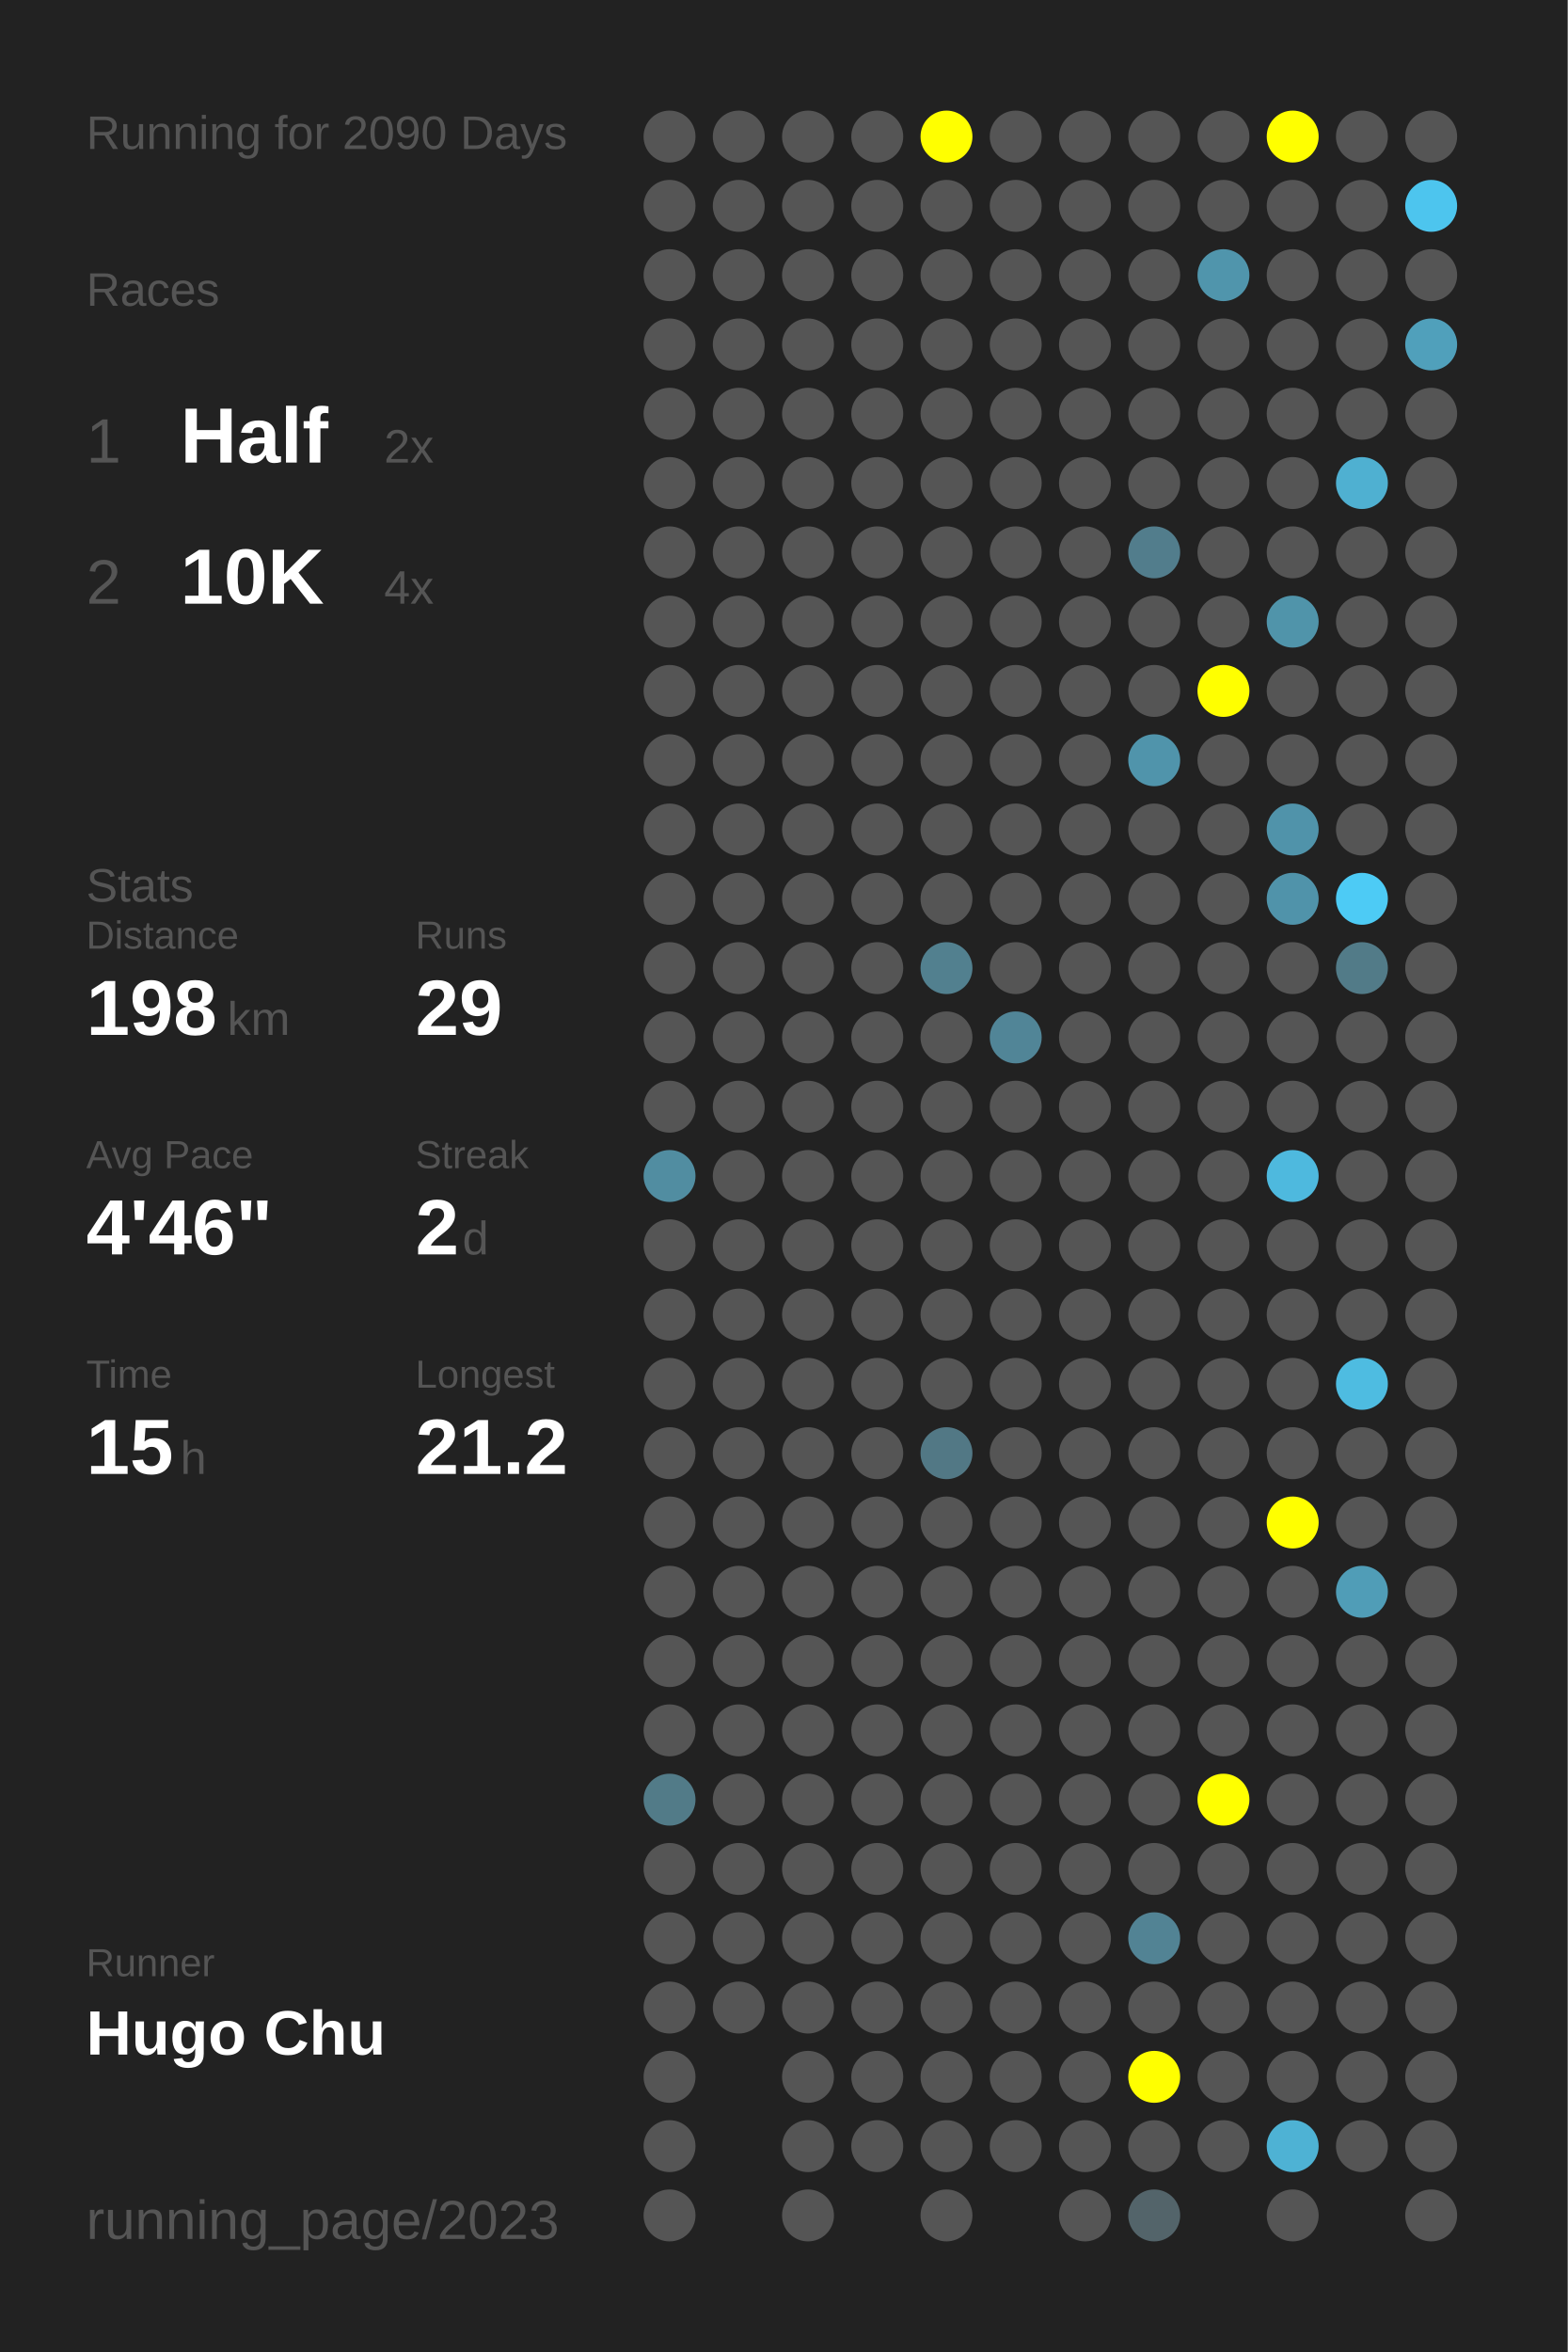
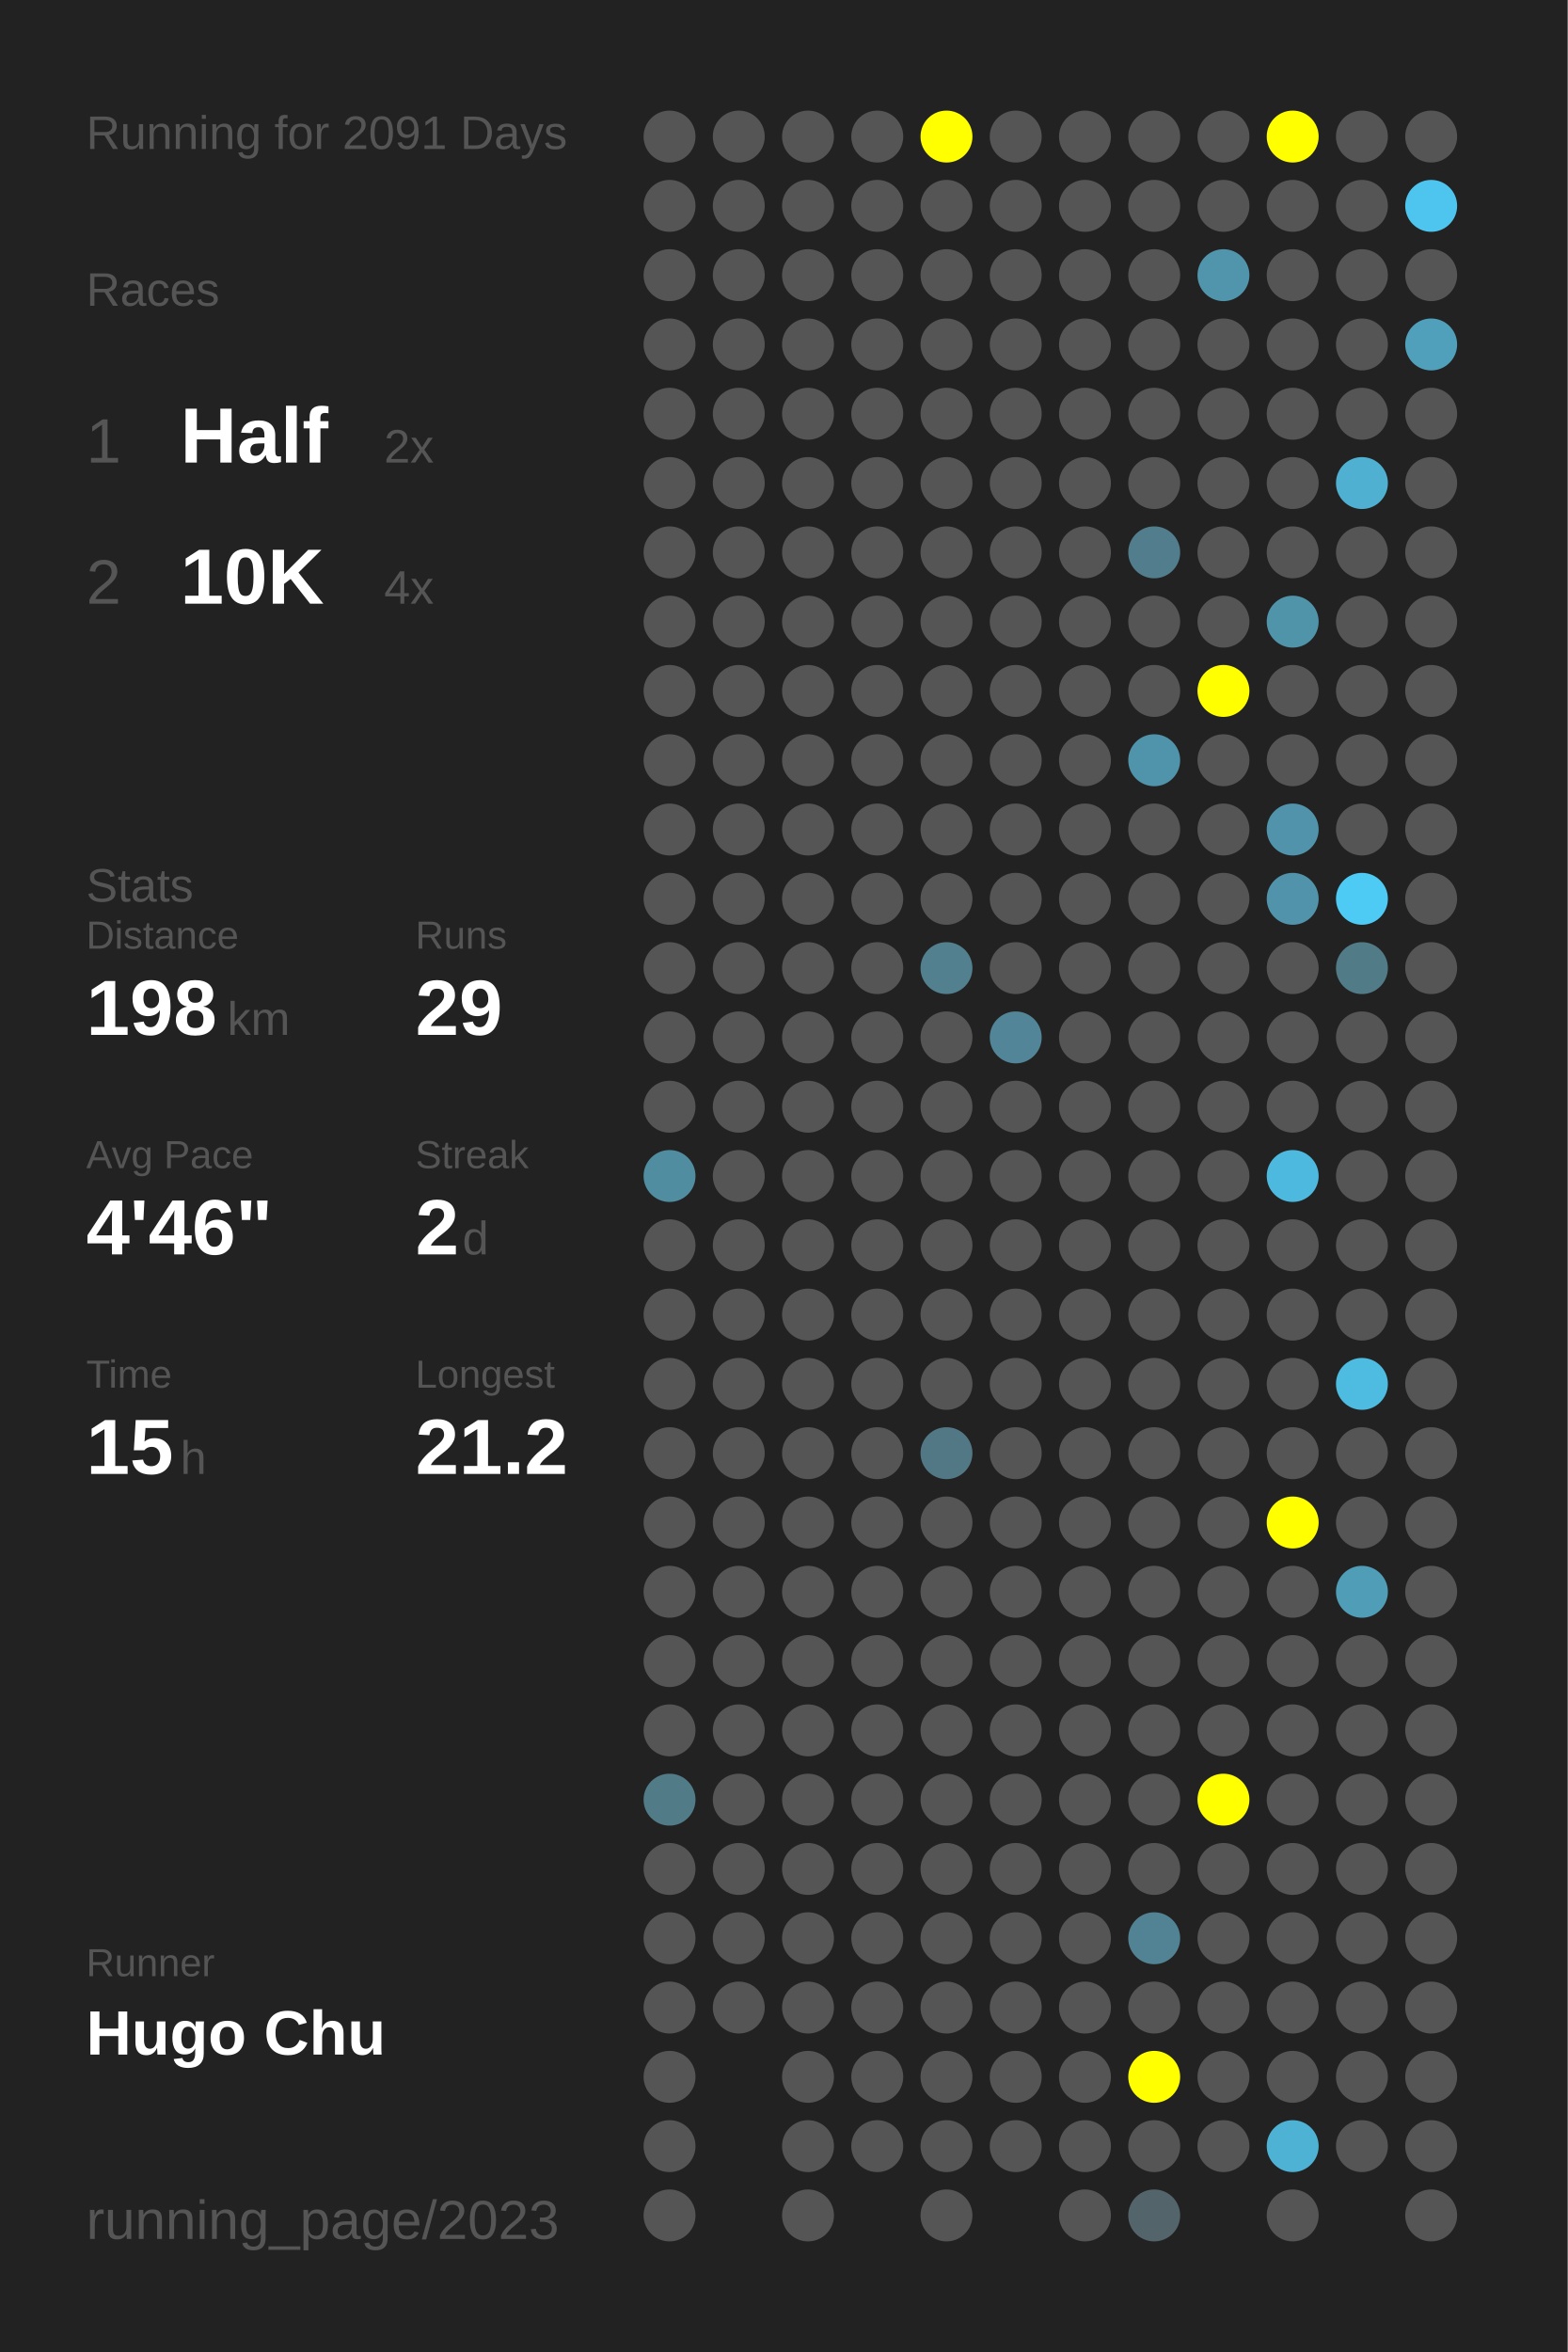
<svg xmlns="http://www.w3.org/2000/svg" baseProfile="full" height="300mm" version="1.1" viewBox="0,0,200,300" width="200mm">
  <defs />
  <rect fill="#222222" height="300" width="200" x="0" y="0" />
-   <text fill="#555555" style="font-size:6px; font-family:Arial;" x="11" y="19">Running for 2090 Days</text>
+   <text fill="#555555" style="font-size:6px; font-family:Arial;" x="11" y="19">Running for 2091 Days</text>
  <text fill="#555555" style="font-size:6px; font-family:Arial;" x="11" y="39">Races</text>
  <text fill="#555555" style="font-size:8px; font-family:Arial;" x="11" y="59">1</text>
  <text fill="#FFFFFF" style="font-size:10px; font-family:Arial; font-weight:bold;" x="23" y="59">Half</text>
  <text fill="#555555" style="font-size:6px; font-family:Arial;" x="49" y="59">2x</text>
  <text fill="#555555" style="font-size:8px; font-family:Arial;" x="11" y="77">2</text>
  <text fill="#FFFFFF" style="font-size:10px; font-family:Arial; font-weight:bold;" x="23" y="77">10K</text>
  <text fill="#555555" style="font-size:6px; font-family:Arial;" x="49" y="77">4x</text>
  <text fill="#555555" style="font-size:6px; font-family:Arial;" x="11" y="115">Stats</text>
  <text fill="#555555" style="font-size:5px; font-family:Arial;" x="11" y="121">Distance</text>
  <text fill="#FFFFFF" style="font-size:10px; font-family:Arial; font-weight:bold;" x="11" y="132">198</text>
  <text fill="#555555" style="font-size:6px; font-family:Arial;" x="29" y="132">km</text>
  <text fill="#555555" style="font-size:5px; font-family:Arial;" x="53" y="121">Runs</text>
  <text fill="#FFFFFF" style="font-size:10px; font-family:Arial; font-weight:bold;" x="53" y="132">29</text>
  <text fill="#555555" style="font-size:5px; font-family:Arial;" x="11" y="149">Avg Pace</text>
  <text fill="#FFFFFF" style="font-size:10px; font-family:Arial; font-weight:bold;" x="11" y="160">4'46"</text>
  <text fill="#555555" style="font-size:5px; font-family:Arial;" x="53" y="149">Streak</text>
  <text fill="#FFFFFF" style="font-size:10px; font-family:Arial; font-weight:bold;" x="53" y="160">2</text>
  <text fill="#555555" style="font-size:6px; font-family:Arial;" x="59" y="160">d</text>
  <text fill="#555555" style="font-size:5px; font-family:Arial;" x="11" y="177">Time</text>
  <text fill="#FFFFFF" style="font-size:10px; font-family:Arial; font-weight:bold;" x="11" y="188">15</text>
  <text fill="#555555" style="font-size:6px; font-family:Arial;" x="23" y="188">h</text>
  <text fill="#555555" style="font-size:5px; font-family:Arial;" x="53" y="177">Longest</text>
  <text fill="#FFFFFF" style="font-size:10px; font-family:Arial; font-weight:bold;" x="53" y="188">21.2</text>
  <text fill="#555555" style="font-size:5px; font-family:Arial;" x="11" y="252.065">Runner</text>
  <text fill="#FFFFFF" style="font-size:8px; font-family:Arial; font-weight:bold;" x="11" y="262.065">Hugo Chu</text>
  <text fill="#555555" style="font-size:7px; font-family:Arial;" x="11" y="285.581">running_page/2023</text>
  <circle cx="85.417" cy="17.419" fill="#555555" r="3.312" />
  <circle cx="85.417" cy="26.258" fill="#555555" r="3.312" />
  <circle cx="85.417" cy="35.097" fill="#555555" r="3.312" />
  <circle cx="85.417" cy="43.935" fill="#555555" r="3.312" />
  <circle cx="85.417" cy="52.774" fill="#555555" r="3.312" />
  <circle cx="85.417" cy="61.613" fill="#555555" r="3.312" />
  <circle cx="85.417" cy="70.452" fill="#555555" r="3.312" />
  <circle cx="85.417" cy="79.29" fill="#555555" r="3.312" />
  <circle cx="85.417" cy="88.129" fill="#555555" r="3.312" />
  <circle cx="85.417" cy="96.968" fill="#555555" r="3.312" />
  <circle cx="85.417" cy="105.806" fill="#555555" r="3.312" />
  <circle cx="85.417" cy="114.645" fill="#555555" r="3.312" />
  <circle cx="85.417" cy="123.484" fill="#555555" r="3.312" />
  <circle cx="85.417" cy="132.323" fill="#555555" r="3.312" />
  <circle cx="85.417" cy="141.161" fill="#555555" r="3.312" />
  <circle cx="85.417" cy="150" fill="#518da1" r="3.312" />
  <circle cx="85.417" cy="158.839" fill="#555555" r="3.312" />
  <circle cx="85.417" cy="167.677" fill="#555555" r="3.312" />
  <circle cx="85.417" cy="176.516" fill="#555555" r="3.312" />
  <circle cx="85.417" cy="185.355" fill="#555555" r="3.312" />
  <circle cx="85.417" cy="194.194" fill="#555555" r="3.312" />
  <circle cx="85.417" cy="203.032" fill="#555555" r="3.312" />
  <circle cx="85.417" cy="211.871" fill="#555555" r="3.312" />
  <circle cx="85.417" cy="220.71" fill="#555555" r="3.312" />
  <circle cx="85.417" cy="229.548" fill="#527b88" r="3.312" />
  <circle cx="85.417" cy="238.387" fill="#555555" r="3.312" />
  <circle cx="85.417" cy="247.226" fill="#555555" r="3.312" />
  <circle cx="85.417" cy="256.065" fill="#555555" r="3.312" />
  <circle cx="85.417" cy="264.903" fill="#555555" r="3.312" />
  <circle cx="85.417" cy="273.742" fill="#555555" r="3.312" />
  <circle cx="85.417" cy="282.581" fill="#555555" r="3.312" />
  <circle cx="94.25" cy="17.419" fill="#555555" r="3.312" />
  <circle cx="94.25" cy="26.258" fill="#555555" r="3.312" />
  <circle cx="94.25" cy="35.097" fill="#555555" r="3.312" />
  <circle cx="94.25" cy="43.935" fill="#555555" r="3.312" />
  <circle cx="94.25" cy="52.774" fill="#555555" r="3.312" />
  <circle cx="94.25" cy="61.613" fill="#555555" r="3.312" />
  <circle cx="94.25" cy="70.452" fill="#555555" r="3.312" />
  <circle cx="94.25" cy="79.29" fill="#555555" r="3.312" />
  <circle cx="94.25" cy="88.129" fill="#555555" r="3.312" />
  <circle cx="94.25" cy="96.968" fill="#555555" r="3.312" />
  <circle cx="94.25" cy="105.806" fill="#555555" r="3.312" />
  <circle cx="94.25" cy="114.645" fill="#555555" r="3.312" />
  <circle cx="94.25" cy="123.484" fill="#555555" r="3.312" />
  <circle cx="94.25" cy="132.323" fill="#555555" r="3.312" />
  <circle cx="94.25" cy="141.161" fill="#555555" r="3.312" />
  <circle cx="94.25" cy="150" fill="#555555" r="3.312" />
  <circle cx="94.25" cy="158.839" fill="#555555" r="3.312" />
  <circle cx="94.25" cy="167.677" fill="#555555" r="3.312" />
  <circle cx="94.25" cy="176.516" fill="#555555" r="3.312" />
  <circle cx="94.25" cy="185.355" fill="#555555" r="3.312" />
  <circle cx="94.25" cy="194.194" fill="#555555" r="3.312" />
  <circle cx="94.25" cy="203.032" fill="#555555" r="3.312" />
  <circle cx="94.25" cy="211.871" fill="#555555" r="3.312" />
  <circle cx="94.25" cy="220.71" fill="#555555" r="3.312" />
  <circle cx="94.25" cy="229.548" fill="#555555" r="3.312" />
  <circle cx="94.25" cy="238.387" fill="#555555" r="3.312" />
  <circle cx="94.25" cy="247.226" fill="#555555" r="3.312" />
  <circle cx="94.25" cy="256.065" fill="#555555" r="3.312" />
  <circle cx="103.083" cy="17.419" fill="#555555" r="3.312" />
  <circle cx="103.083" cy="26.258" fill="#555555" r="3.312" />
  <circle cx="103.083" cy="35.097" fill="#555555" r="3.312" />
  <circle cx="103.083" cy="43.935" fill="#555555" r="3.312" />
  <circle cx="103.083" cy="52.774" fill="#555555" r="3.312" />
  <circle cx="103.083" cy="61.613" fill="#555555" r="3.312" />
  <circle cx="103.083" cy="70.452" fill="#555555" r="3.312" />
  <circle cx="103.083" cy="79.29" fill="#555555" r="3.312" />
  <circle cx="103.083" cy="88.129" fill="#555555" r="3.312" />
  <circle cx="103.083" cy="96.968" fill="#555555" r="3.312" />
  <circle cx="103.083" cy="105.806" fill="#555555" r="3.312" />
  <circle cx="103.083" cy="114.645" fill="#555555" r="3.312" />
  <circle cx="103.083" cy="123.484" fill="#555555" r="3.312" />
  <circle cx="103.083" cy="132.323" fill="#555555" r="3.312" />
  <circle cx="103.083" cy="141.161" fill="#555555" r="3.312" />
  <circle cx="103.083" cy="150" fill="#555555" r="3.312" />
  <circle cx="103.083" cy="158.839" fill="#555555" r="3.312" />
  <circle cx="103.083" cy="167.677" fill="#555555" r="3.312" />
  <circle cx="103.083" cy="176.516" fill="#555555" r="3.312" />
  <circle cx="103.083" cy="185.355" fill="#555555" r="3.312" />
  <circle cx="103.083" cy="194.194" fill="#555555" r="3.312" />
  <circle cx="103.083" cy="203.032" fill="#555555" r="3.312" />
  <circle cx="103.083" cy="211.871" fill="#555555" r="3.312" />
  <circle cx="103.083" cy="220.71" fill="#555555" r="3.312" />
  <circle cx="103.083" cy="229.548" fill="#555555" r="3.312" />
  <circle cx="103.083" cy="238.387" fill="#555555" r="3.312" />
  <circle cx="103.083" cy="247.226" fill="#555555" r="3.312" />
  <circle cx="103.083" cy="256.065" fill="#555555" r="3.312" />
  <circle cx="103.083" cy="264.903" fill="#555555" r="3.312" />
  <circle cx="103.083" cy="273.742" fill="#555555" r="3.312" />
  <circle cx="103.083" cy="282.581" fill="#555555" r="3.312" />
  <circle cx="111.917" cy="17.419" fill="#555555" r="3.312" />
  <circle cx="111.917" cy="26.258" fill="#555555" r="3.312" />
  <circle cx="111.917" cy="35.097" fill="#555555" r="3.312" />
  <circle cx="111.917" cy="43.935" fill="#555555" r="3.312" />
  <circle cx="111.917" cy="52.774" fill="#555555" r="3.312" />
  <circle cx="111.917" cy="61.613" fill="#555555" r="3.312" />
  <circle cx="111.917" cy="70.452" fill="#555555" r="3.312" />
  <circle cx="111.917" cy="79.29" fill="#555555" r="3.312" />
  <circle cx="111.917" cy="88.129" fill="#555555" r="3.312" />
  <circle cx="111.917" cy="96.968" fill="#555555" r="3.312" />
  <circle cx="111.917" cy="105.806" fill="#555555" r="3.312" />
  <circle cx="111.917" cy="114.645" fill="#555555" r="3.312" />
  <circle cx="111.917" cy="123.484" fill="#555555" r="3.312" />
  <circle cx="111.917" cy="132.323" fill="#555555" r="3.312" />
  <circle cx="111.917" cy="141.161" fill="#555555" r="3.312" />
  <circle cx="111.917" cy="150" fill="#555555" r="3.312" />
  <circle cx="111.917" cy="158.839" fill="#555555" r="3.312" />
  <circle cx="111.917" cy="167.677" fill="#555555" r="3.312" />
  <circle cx="111.917" cy="176.516" fill="#555555" r="3.312" />
  <circle cx="111.917" cy="185.355" fill="#555555" r="3.312" />
  <circle cx="111.917" cy="194.194" fill="#555555" r="3.312" />
  <circle cx="111.917" cy="203.032" fill="#555555" r="3.312" />
  <circle cx="111.917" cy="211.871" fill="#555555" r="3.312" />
  <circle cx="111.917" cy="220.71" fill="#555555" r="3.312" />
  <circle cx="111.917" cy="229.548" fill="#555555" r="3.312" />
  <circle cx="111.917" cy="238.387" fill="#555555" r="3.312" />
  <circle cx="111.917" cy="247.226" fill="#555555" r="3.312" />
  <circle cx="111.917" cy="256.065" fill="#555555" r="3.312" />
  <circle cx="111.917" cy="264.903" fill="#555555" r="3.312" />
  <circle cx="111.917" cy="273.742" fill="#555555" r="3.312" />
  <circle cx="120.75" cy="17.419" fill="#FFFF00" r="3.312" />
  <circle cx="120.75" cy="26.258" fill="#555555" r="3.312" />
  <circle cx="120.75" cy="35.097" fill="#555555" r="3.312" />
  <circle cx="120.75" cy="43.935" fill="#555555" r="3.312" />
  <circle cx="120.75" cy="52.774" fill="#555555" r="3.312" />
  <circle cx="120.75" cy="61.613" fill="#555555" r="3.312" />
  <circle cx="120.75" cy="70.452" fill="#555555" r="3.312" />
  <circle cx="120.75" cy="79.29" fill="#555555" r="3.312" />
  <circle cx="120.75" cy="88.129" fill="#555555" r="3.312" />
  <circle cx="120.75" cy="96.968" fill="#555555" r="3.312" />
  <circle cx="120.75" cy="105.806" fill="#555555" r="3.312" />
  <circle cx="120.75" cy="114.645" fill="#555555" r="3.312" />
  <circle cx="120.75" cy="123.484" fill="#52808f" r="3.312" />
  <circle cx="120.75" cy="132.323" fill="#555555" r="3.312" />
  <circle cx="120.75" cy="141.161" fill="#555555" r="3.312" />
  <circle cx="120.75" cy="150" fill="#555555" r="3.312" />
  <circle cx="120.75" cy="158.839" fill="#555555" r="3.312" />
  <circle cx="120.75" cy="167.677" fill="#555555" r="3.312" />
  <circle cx="120.75" cy="176.516" fill="#555555" r="3.312" />
  <circle cx="120.75" cy="185.355" fill="#527885" r="3.312" />
  <circle cx="120.75" cy="194.194" fill="#555555" r="3.312" />
  <circle cx="120.75" cy="203.032" fill="#555555" r="3.312" />
  <circle cx="120.75" cy="211.871" fill="#555555" r="3.312" />
  <circle cx="120.75" cy="220.71" fill="#555555" r="3.312" />
  <circle cx="120.75" cy="229.548" fill="#555555" r="3.312" />
  <circle cx="120.75" cy="238.387" fill="#555555" r="3.312" />
  <circle cx="120.75" cy="247.226" fill="#555555" r="3.312" />
  <circle cx="120.75" cy="256.065" fill="#555555" r="3.312" />
  <circle cx="120.75" cy="264.903" fill="#555555" r="3.312" />
  <circle cx="120.75" cy="273.742" fill="#555555" r="3.312" />
  <circle cx="120.75" cy="282.581" fill="#555555" r="3.312" />
  <circle cx="129.583" cy="17.419" fill="#555555" r="3.312" />
  <circle cx="129.583" cy="26.258" fill="#555555" r="3.312" />
  <circle cx="129.583" cy="35.097" fill="#555555" r="3.312" />
  <circle cx="129.583" cy="43.935" fill="#555555" r="3.312" />
  <circle cx="129.583" cy="52.774" fill="#555555" r="3.312" />
  <circle cx="129.583" cy="61.613" fill="#555555" r="3.312" />
  <circle cx="129.583" cy="70.452" fill="#555555" r="3.312" />
  <circle cx="129.583" cy="79.29" fill="#555555" r="3.312" />
  <circle cx="129.583" cy="88.129" fill="#555555" r="3.312" />
  <circle cx="129.583" cy="96.968" fill="#555555" r="3.312" />
  <circle cx="129.583" cy="105.806" fill="#555555" r="3.312" />
  <circle cx="129.583" cy="114.645" fill="#555555" r="3.312" />
  <circle cx="129.583" cy="123.484" fill="#555555" r="3.312" />
  <circle cx="129.583" cy="132.323" fill="#518597" r="3.312" />
  <circle cx="129.583" cy="141.161" fill="#555555" r="3.312" />
  <circle cx="129.583" cy="150" fill="#555555" r="3.312" />
  <circle cx="129.583" cy="158.839" fill="#555555" r="3.312" />
  <circle cx="129.583" cy="167.677" fill="#555555" r="3.312" />
  <circle cx="129.583" cy="176.516" fill="#555555" r="3.312" />
  <circle cx="129.583" cy="185.355" fill="#555555" r="3.312" />
  <circle cx="129.583" cy="194.194" fill="#555555" r="3.312" />
  <circle cx="129.583" cy="203.032" fill="#555555" r="3.312" />
  <circle cx="129.583" cy="211.871" fill="#555555" r="3.312" />
  <circle cx="129.583" cy="220.71" fill="#555555" r="3.312" />
  <circle cx="129.583" cy="229.548" fill="#555555" r="3.312" />
  <circle cx="129.583" cy="238.387" fill="#555555" r="3.312" />
  <circle cx="129.583" cy="247.226" fill="#555555" r="3.312" />
  <circle cx="129.583" cy="256.065" fill="#555555" r="3.312" />
  <circle cx="129.583" cy="264.903" fill="#555555" r="3.312" />
  <circle cx="129.583" cy="273.742" fill="#555555" r="3.312" />
  <circle cx="138.417" cy="17.419" fill="#555555" r="3.312" />
  <circle cx="138.417" cy="26.258" fill="#555555" r="3.312" />
  <circle cx="138.417" cy="35.097" fill="#555555" r="3.312" />
  <circle cx="138.417" cy="43.935" fill="#555555" r="3.312" />
  <circle cx="138.417" cy="52.774" fill="#555555" r="3.312" />
  <circle cx="138.417" cy="61.613" fill="#555555" r="3.312" />
  <circle cx="138.417" cy="70.452" fill="#555555" r="3.312" />
  <circle cx="138.417" cy="79.29" fill="#555555" r="3.312" />
  <circle cx="138.417" cy="88.129" fill="#555555" r="3.312" />
  <circle cx="138.417" cy="96.968" fill="#555555" r="3.312" />
  <circle cx="138.417" cy="105.806" fill="#555555" r="3.312" />
  <circle cx="138.417" cy="114.645" fill="#555555" r="3.312" />
  <circle cx="138.417" cy="123.484" fill="#555555" r="3.312" />
  <circle cx="138.417" cy="132.323" fill="#555555" r="3.312" />
  <circle cx="138.417" cy="141.161" fill="#555555" r="3.312" />
  <circle cx="138.417" cy="150" fill="#555555" r="3.312" />
  <circle cx="138.417" cy="158.839" fill="#555555" r="3.312" />
  <circle cx="138.417" cy="167.677" fill="#555555" r="3.312" />
  <circle cx="138.417" cy="176.516" fill="#555555" r="3.312" />
  <circle cx="138.417" cy="185.355" fill="#555555" r="3.312" />
  <circle cx="138.417" cy="194.194" fill="#555555" r="3.312" />
  <circle cx="138.417" cy="203.032" fill="#555555" r="3.312" />
  <circle cx="138.417" cy="211.871" fill="#555555" r="3.312" />
  <circle cx="138.417" cy="220.71" fill="#555555" r="3.312" />
  <circle cx="138.417" cy="229.548" fill="#555555" r="3.312" />
  <circle cx="138.417" cy="238.387" fill="#555555" r="3.312" />
  <circle cx="138.417" cy="247.226" fill="#555555" r="3.312" />
  <circle cx="138.417" cy="256.065" fill="#555555" r="3.312" />
  <circle cx="138.417" cy="264.903" fill="#555555" r="3.312" />
  <circle cx="138.417" cy="273.742" fill="#555555" r="3.312" />
  <circle cx="138.417" cy="282.581" fill="#555555" r="3.312" />
  <circle cx="147.25" cy="17.419" fill="#555555" r="3.312" />
  <circle cx="147.25" cy="26.258" fill="#555555" r="3.312" />
  <circle cx="147.25" cy="35.097" fill="#555555" r="3.312" />
  <circle cx="147.25" cy="43.935" fill="#555555" r="3.312" />
  <circle cx="147.25" cy="52.774" fill="#555555" r="3.312" />
  <circle cx="147.25" cy="61.613" fill="#555555" r="3.312" />
  <circle cx="147.25" cy="70.452" fill="#527d8c" r="3.312" />
  <circle cx="147.25" cy="79.29" fill="#555555" r="3.312" />
  <circle cx="147.25" cy="88.129" fill="#555555" r="3.312" />
  <circle cx="147.25" cy="96.968" fill="#5094ab" r="3.312" />
  <circle cx="147.25" cy="105.806" fill="#555555" r="3.312" />
  <circle cx="147.25" cy="114.645" fill="#555555" r="3.312" />
  <circle cx="147.25" cy="123.484" fill="#555555" r="3.312" />
  <circle cx="147.25" cy="132.323" fill="#555555" r="3.312" />
  <circle cx="147.25" cy="141.161" fill="#555555" r="3.312" />
  <circle cx="147.25" cy="150" fill="#555555" r="3.312" />
  <circle cx="147.25" cy="158.839" fill="#555555" r="3.312" />
  <circle cx="147.25" cy="167.677" fill="#555555" r="3.312" />
  <circle cx="147.25" cy="176.516" fill="#555555" r="3.312" />
  <circle cx="147.25" cy="185.355" fill="#555555" r="3.312" />
  <circle cx="147.25" cy="194.194" fill="#555555" r="3.312" />
  <circle cx="147.25" cy="203.032" fill="#555555" r="3.312" />
  <circle cx="147.25" cy="211.871" fill="#555555" r="3.312" />
  <circle cx="147.25" cy="220.71" fill="#555555" r="3.312" />
  <circle cx="147.25" cy="229.548" fill="#555555" r="3.312" />
  <circle cx="147.25" cy="238.387" fill="#555555" r="3.312" />
  <circle cx="147.25" cy="247.226" fill="#528394" r="3.312" />
  <circle cx="147.25" cy="256.065" fill="#555555" r="3.312" />
  <circle cx="147.25" cy="264.903" fill="#FFFF00" r="3.312" />
  <circle cx="147.25" cy="273.742" fill="#555555" r="3.312" />
  <circle cx="147.25" cy="282.581" fill="#53646a" r="3.312" />
  <circle cx="156.083" cy="17.419" fill="#555555" r="3.312" />
  <circle cx="156.083" cy="26.258" fill="#555555" r="3.312" />
  <circle cx="156.083" cy="35.097" fill="#5095ac" r="3.312" />
  <circle cx="156.083" cy="43.935" fill="#555555" r="3.312" />
  <circle cx="156.083" cy="52.774" fill="#555555" r="3.312" />
  <circle cx="156.083" cy="61.613" fill="#555555" r="3.312" />
  <circle cx="156.083" cy="70.452" fill="#555555" r="3.312" />
  <circle cx="156.083" cy="79.29" fill="#555555" r="3.312" />
  <circle cx="156.083" cy="88.129" fill="#FFFF00" r="3.312" />
  <circle cx="156.083" cy="96.968" fill="#555555" r="3.312" />
  <circle cx="156.083" cy="105.806" fill="#555555" r="3.312" />
  <circle cx="156.083" cy="114.645" fill="#555555" r="3.312" />
  <circle cx="156.083" cy="123.484" fill="#555555" r="3.312" />
  <circle cx="156.083" cy="132.323" fill="#555555" r="3.312" />
  <circle cx="156.083" cy="141.161" fill="#555555" r="3.312" />
  <circle cx="156.083" cy="150" fill="#555555" r="3.312" />
  <circle cx="156.083" cy="158.839" fill="#555555" r="3.312" />
  <circle cx="156.083" cy="167.677" fill="#555555" r="3.312" />
  <circle cx="156.083" cy="176.516" fill="#555555" r="3.312" />
  <circle cx="156.083" cy="185.355" fill="#555555" r="3.312" />
  <circle cx="156.083" cy="194.194" fill="#555555" r="3.312" />
  <circle cx="156.083" cy="203.032" fill="#555555" r="3.312" />
  <circle cx="156.083" cy="211.871" fill="#555555" r="3.312" />
  <circle cx="156.083" cy="220.71" fill="#555555" r="3.312" />
  <circle cx="156.083" cy="229.548" fill="#FFFF00" r="3.312" />
  <circle cx="156.083" cy="238.387" fill="#555555" r="3.312" />
  <circle cx="156.083" cy="247.226" fill="#555555" r="3.312" />
  <circle cx="156.083" cy="256.065" fill="#555555" r="3.312" />
  <circle cx="156.083" cy="264.903" fill="#555555" r="3.312" />
  <circle cx="156.083" cy="273.742" fill="#555555" r="3.312" />
  <circle cx="164.917" cy="17.419" fill="#FFFF00" r="3.312" />
  <circle cx="164.917" cy="26.258" fill="#555555" r="3.312" />
  <circle cx="164.917" cy="35.097" fill="#555555" r="3.312" />
  <circle cx="164.917" cy="43.935" fill="#555555" r="3.312" />
  <circle cx="164.917" cy="52.774" fill="#555555" r="3.312" />
  <circle cx="164.917" cy="61.613" fill="#555555" r="3.312" />
  <circle cx="164.917" cy="70.452" fill="#555555" r="3.312" />
  <circle cx="164.917" cy="79.29" fill="#5094aa" r="3.312" />
  <circle cx="164.917" cy="88.129" fill="#555555" r="3.312" />
  <circle cx="164.917" cy="96.968" fill="#555555" r="3.312" />
  <circle cx="164.917" cy="105.806" fill="#5093aa" r="3.312" />
  <circle cx="164.917" cy="114.645" fill="#5093aa" r="3.312" />
  <circle cx="164.917" cy="123.484" fill="#555555" r="3.312" />
  <circle cx="164.917" cy="132.323" fill="#555555" r="3.312" />
  <circle cx="164.917" cy="141.161" fill="#555555" r="3.312" />
  <circle cx="164.917" cy="150" fill="#4eb9de" r="3.312" />
  <circle cx="164.917" cy="158.839" fill="#555555" r="3.312" />
  <circle cx="164.917" cy="167.677" fill="#555555" r="3.312" />
  <circle cx="164.917" cy="176.516" fill="#555555" r="3.312" />
  <circle cx="164.917" cy="185.355" fill="#555555" r="3.312" />
  <circle cx="164.917" cy="194.194" fill="#FFFF00" r="3.312" />
  <circle cx="164.917" cy="203.032" fill="#555555" r="3.312" />
  <circle cx="164.917" cy="211.871" fill="#555555" r="3.312" />
  <circle cx="164.917" cy="220.71" fill="#555555" r="3.312" />
  <circle cx="164.917" cy="229.548" fill="#555555" r="3.312" />
  <circle cx="164.917" cy="238.387" fill="#555555" r="3.312" />
  <circle cx="164.917" cy="247.226" fill="#555555" r="3.312" />
  <circle cx="164.917" cy="256.065" fill="#555555" r="3.312" />
  <circle cx="164.917" cy="264.903" fill="#555555" r="3.312" />
  <circle cx="164.917" cy="273.742" fill="#4eb2d4" r="3.312" />
  <circle cx="164.917" cy="282.581" fill="#555555" r="3.312" />
  <circle cx="173.75" cy="17.419" fill="#555555" r="3.312" />
  <circle cx="173.75" cy="26.258" fill="#555555" r="3.312" />
  <circle cx="173.75" cy="35.097" fill="#555555" r="3.312" />
  <circle cx="173.75" cy="43.935" fill="#555555" r="3.312" />
  <circle cx="173.75" cy="52.774" fill="#555555" r="3.312" />
  <circle cx="173.75" cy="61.613" fill="#4fb0d1" r="3.312" />
  <circle cx="173.75" cy="70.452" fill="#555555" r="3.312" />
  <circle cx="173.75" cy="79.29" fill="#555555" r="3.312" />
  <circle cx="173.75" cy="88.129" fill="#555555" r="3.312" />
  <circle cx="173.75" cy="96.968" fill="#555555" r="3.312" />
  <circle cx="173.75" cy="105.806" fill="#555555" r="3.312" />
  <circle cx="173.75" cy="114.645" fill="#4dcbf5" r="3.312" />
  <circle cx="173.75" cy="123.484" fill="#527b88" r="3.312" />
  <circle cx="173.75" cy="132.323" fill="#555555" r="3.312" />
  <circle cx="173.75" cy="141.161" fill="#555555" r="3.312" />
  <circle cx="173.75" cy="150" fill="#555555" r="3.312" />
  <circle cx="173.75" cy="158.839" fill="#555555" r="3.312" />
  <circle cx="173.75" cy="167.677" fill="#555555" r="3.312" />
  <circle cx="173.75" cy="176.516" fill="#4ebce1" r="3.312" />
  <circle cx="173.75" cy="185.355" fill="#555555" r="3.312" />
  <circle cx="173.75" cy="194.194" fill="#555555" r="3.312" />
  <circle cx="173.75" cy="203.032" fill="#509db7" r="3.312" />
  <circle cx="173.75" cy="211.871" fill="#555555" r="3.312" />
  <circle cx="173.75" cy="220.71" fill="#555555" r="3.312" />
  <circle cx="173.75" cy="229.548" fill="#555555" r="3.312" />
  <circle cx="173.75" cy="238.387" fill="#555555" r="3.312" />
  <circle cx="173.75" cy="247.226" fill="#555555" r="3.312" />
  <circle cx="173.75" cy="256.065" fill="#555555" r="3.312" />
  <circle cx="173.75" cy="264.903" fill="#555555" r="3.312" />
  <circle cx="173.75" cy="273.742" fill="#555555" r="3.312" />
  <circle cx="182.583" cy="17.419" fill="#555555" r="3.312" />
  <circle cx="182.583" cy="26.258" fill="#4dc5ee" r="3.312" />
  <circle cx="182.583" cy="35.097" fill="#555555" r="3.312" />
  <circle cx="182.583" cy="43.935" fill="#50a0bb" r="3.312" />
  <circle cx="182.583" cy="52.774" fill="#555555" r="3.312" />
  <circle cx="182.583" cy="61.613" fill="#555555" r="3.312" />
  <circle cx="182.583" cy="70.452" fill="#555555" r="3.312" />
  <circle cx="182.583" cy="79.29" fill="#555555" r="3.312" />
  <circle cx="182.583" cy="88.129" fill="#555555" r="3.312" />
  <circle cx="182.583" cy="96.968" fill="#555555" r="3.312" />
  <circle cx="182.583" cy="105.806" fill="#555555" r="3.312" />
  <circle cx="182.583" cy="114.645" fill="#555555" r="3.312" />
  <circle cx="182.583" cy="123.484" fill="#555555" r="3.312" />
  <circle cx="182.583" cy="132.323" fill="#555555" r="3.312" />
  <circle cx="182.583" cy="141.161" fill="#555555" r="3.312" />
  <circle cx="182.583" cy="150" fill="#555555" r="3.312" />
  <circle cx="182.583" cy="158.839" fill="#555555" r="3.312" />
  <circle cx="182.583" cy="167.677" fill="#555555" r="3.312" />
  <circle cx="182.583" cy="176.516" fill="#555555" r="3.312" />
  <circle cx="182.583" cy="185.355" fill="#555555" r="3.312" />
  <circle cx="182.583" cy="194.194" fill="#555555" r="3.312" />
  <circle cx="182.583" cy="203.032" fill="#555555" r="3.312" />
  <circle cx="182.583" cy="211.871" fill="#555555" r="3.312" />
  <circle cx="182.583" cy="220.71" fill="#555555" r="3.312" />
  <circle cx="182.583" cy="229.548" fill="#555555" r="3.312" />
  <circle cx="182.583" cy="238.387" fill="#555555" r="3.312" />
  <circle cx="182.583" cy="247.226" fill="#555555" r="3.312" />
  <circle cx="182.583" cy="256.065" fill="#555555" r="3.312" />
  <circle cx="182.583" cy="264.903" fill="#555555" r="3.312" />
  <circle cx="182.583" cy="273.742" fill="#555555" r="3.312" />
  <circle cx="182.583" cy="282.581" fill="#555555" r="3.312" />
</svg>
